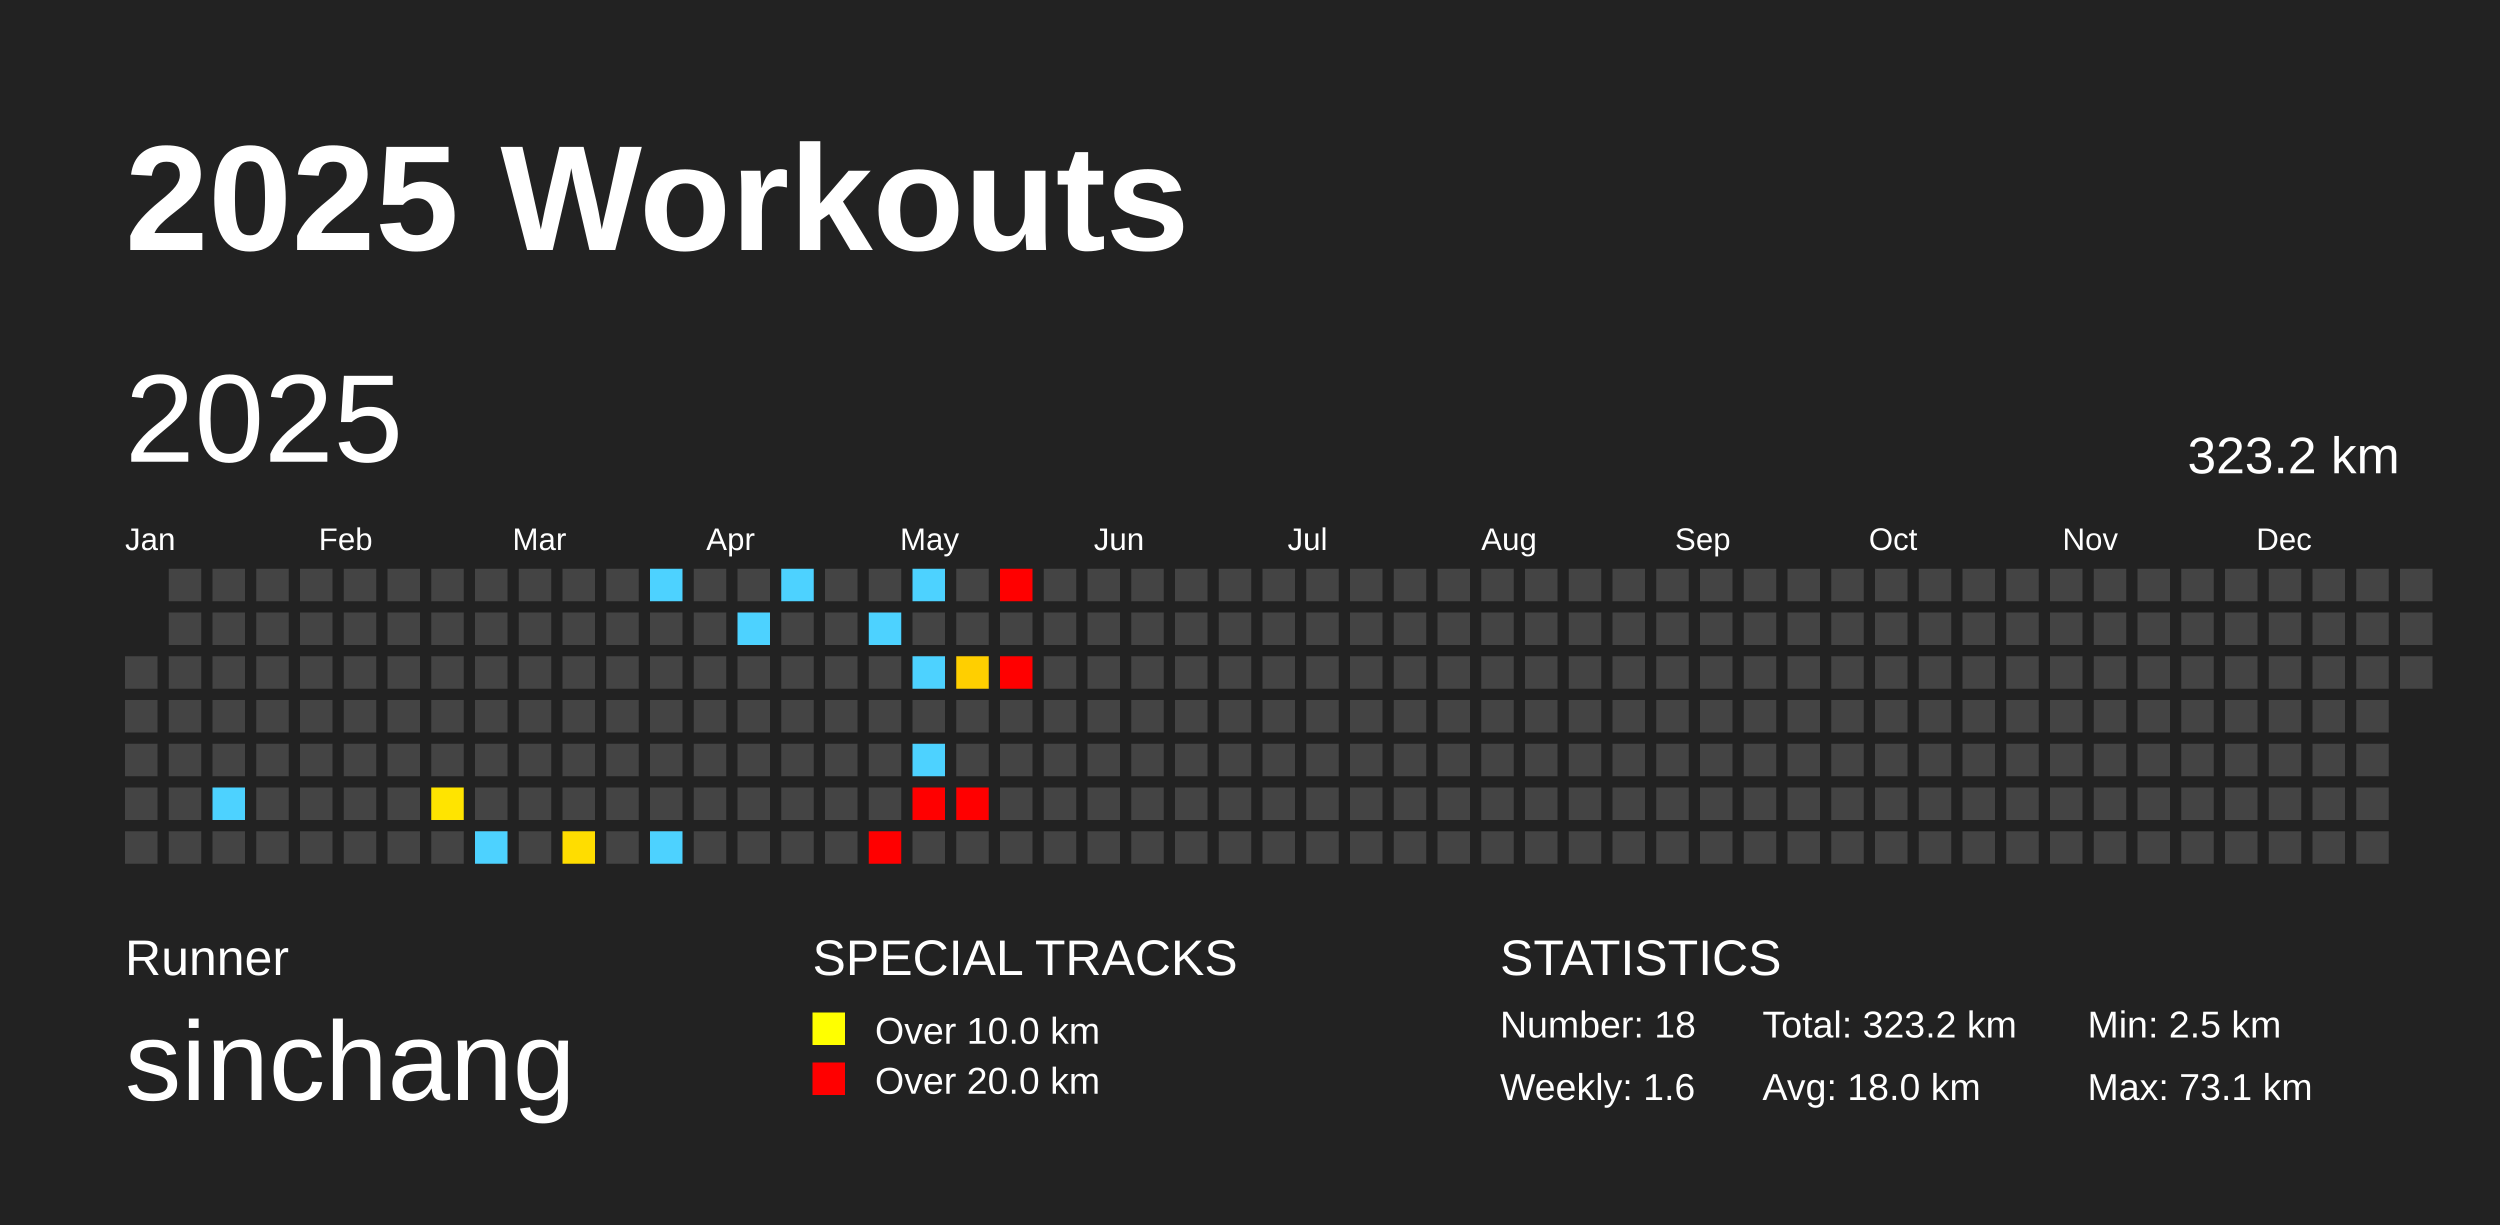
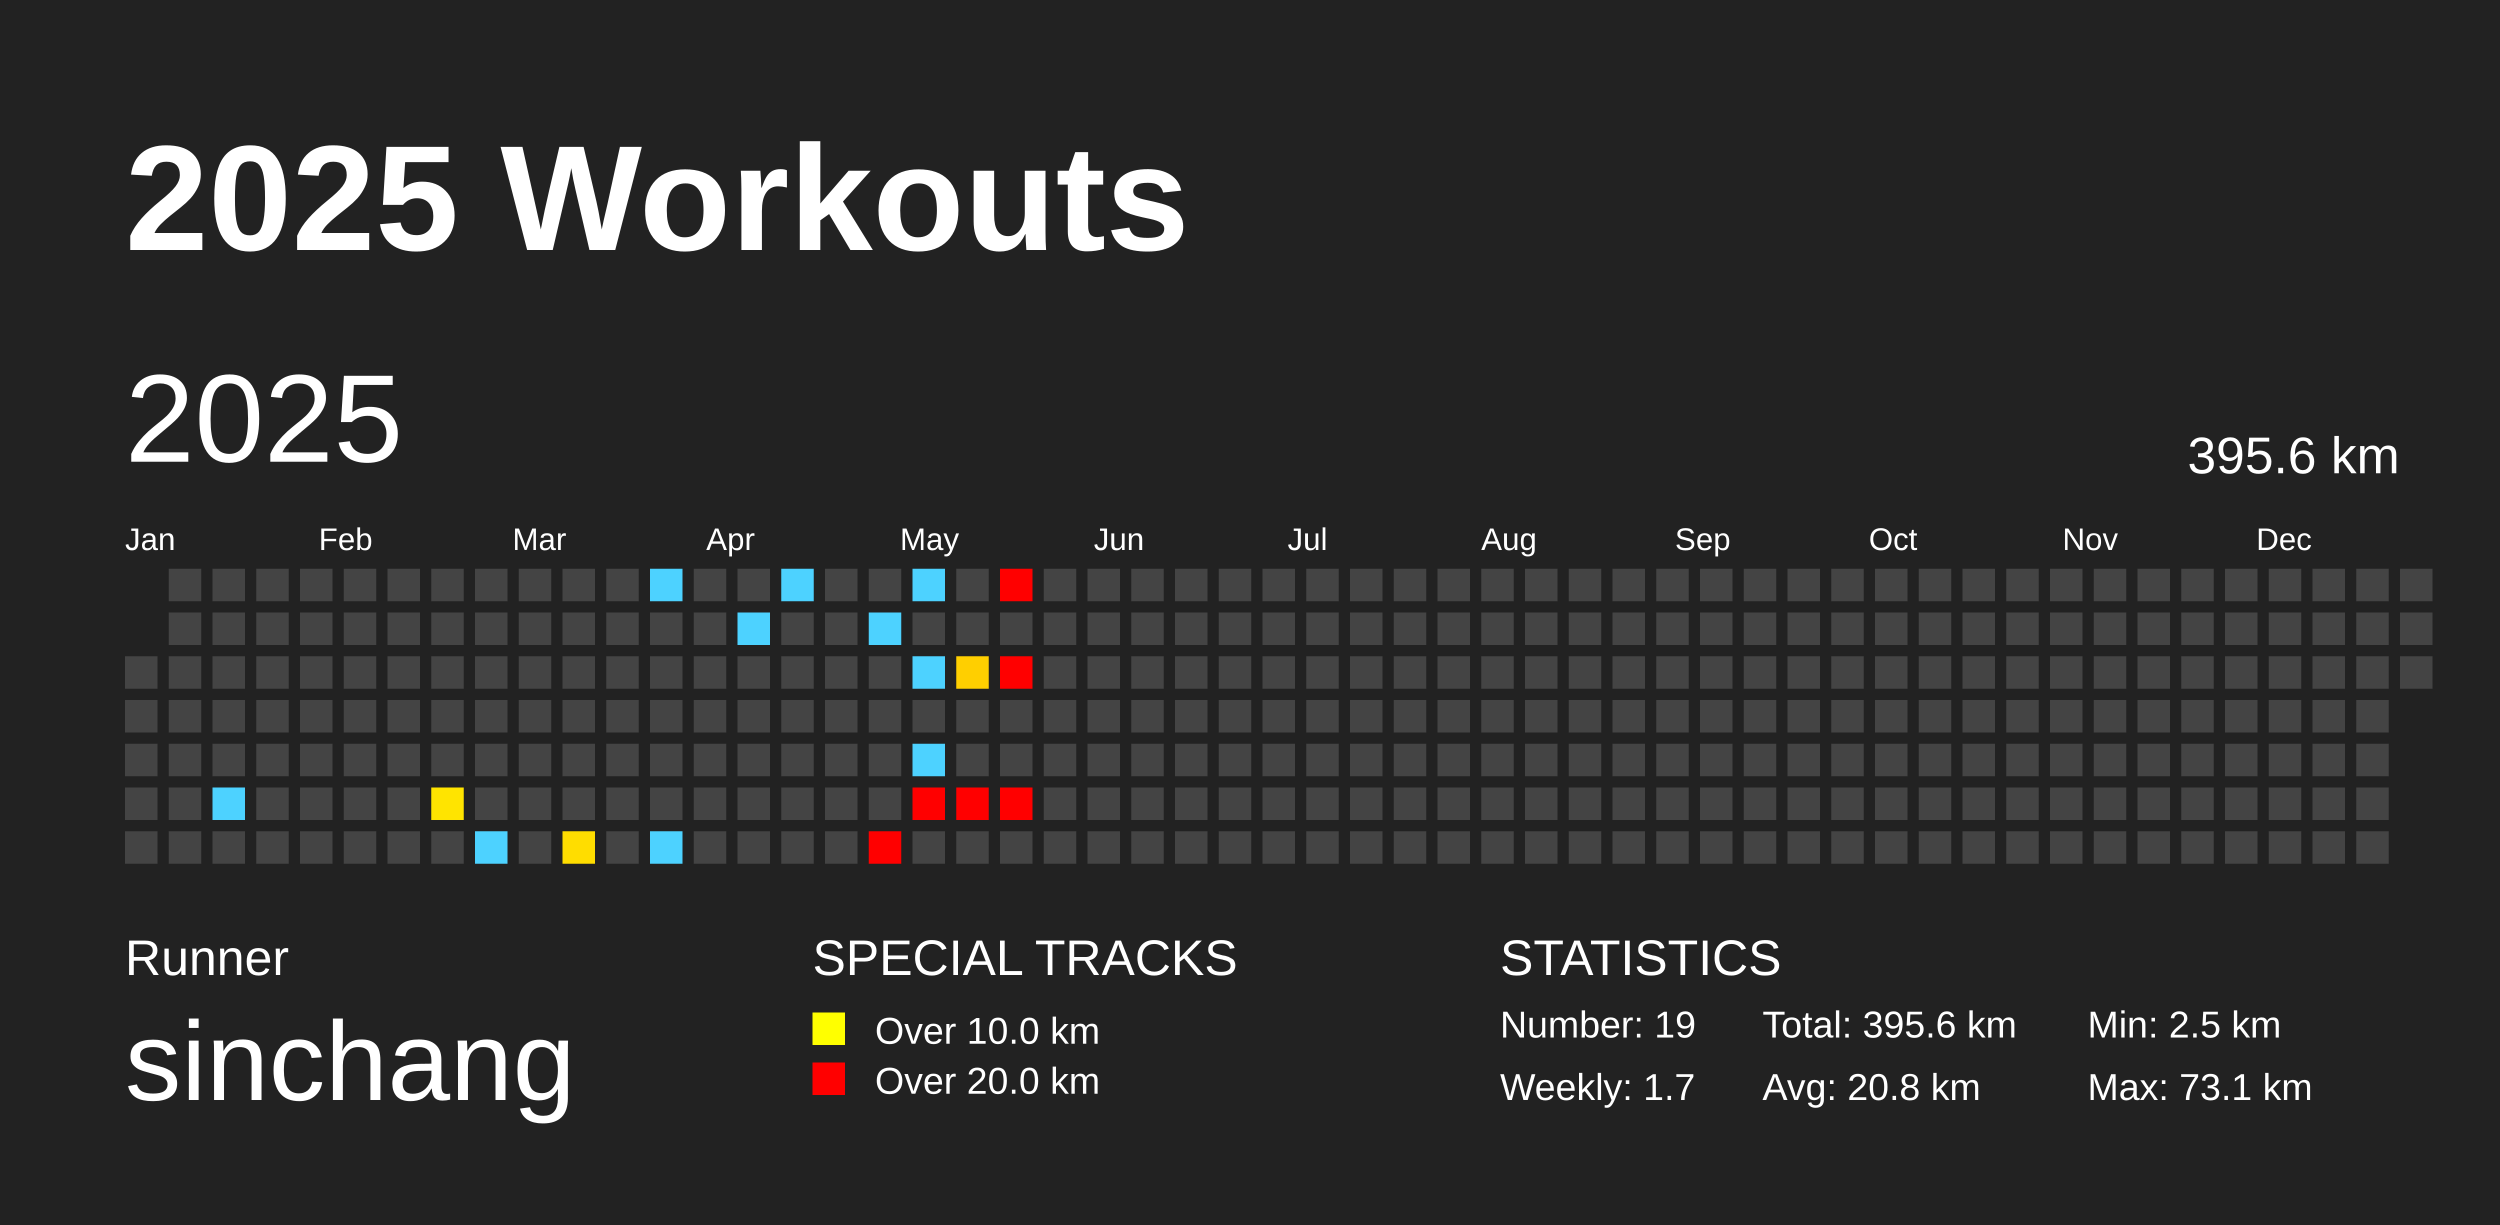
<svg xmlns="http://www.w3.org/2000/svg" baseProfile="full" height="98mm" version="1.1" viewBox="0,0,200,98" width="200mm">
  <defs />
  <rect fill="#222222" height="98" width="200" x="0" y="0" />
  <text fill="#FFFFFF" style="font-size:12px; font-family:Arial; font-weight:bold;" x="10" y="20">2025 Workouts</text>
  <text fill="#FFFFFF" style="font-size:4px; font-family:Arial" x="10" y="78">Runner</text>
  <text fill="#FFFFFF" style="font-size:9px; font-family:Arial" x="10" y="88">sinchang</text>
  <text fill="#FFFFFF" style="font-size:4px; font-family:Arial" x="65" y="78">SPECIAL TRACKS</text>
  <rect fill="yellow" height="2.6" width="2.6" x="65" y="81" />
  <text fill="#FFFFFF" style="font-size:3px; font-family:Arial" x="70" y="83.5">Over 10.0 km</text>
  <rect fill="red" height="2.6" width="2.6" x="65" y="85" />
  <text fill="#FFFFFF" style="font-size:3px; font-family:Arial" x="70" y="87.5">Over 20.0 km</text>
  <text fill="#FFFFFF" style="font-size:4px; font-family:Arial" x="120" y="78">STATISTICS</text>
-   <text fill="#FFFFFF" style="font-size:3px; font-family:Arial" x="120" y="83">Number: 18</text>
-   <text fill="#FFFFFF" style="font-size:3px; font-family:Arial" x="120" y="88">Weekly: 1.6</text>
-   <text fill="#FFFFFF" style="font-size:3px; font-family:Arial" x="141" y="83">Total: 323.2 km</text>
-   <text fill="#FFFFFF" style="font-size:3px; font-family:Arial" x="141" y="88">Avg: 18.0 km</text>
+   <text fill="#FFFFFF" style="font-size:3px; font-family:Arial" x="120" y="83">Number: 19</text>
+   <text fill="#FFFFFF" style="font-size:3px; font-family:Arial" x="120" y="88">Weekly: 1.7</text>
+   <text fill="#FFFFFF" style="font-size:3px; font-family:Arial" x="141" y="83">Total: 395.6 km</text>
+   <text fill="#FFFFFF" style="font-size:3px; font-family:Arial" x="141" y="88">Avg: 20.8 km</text>
  <text fill="#FFFFFF" style="font-size:3px; font-family:Arial" x="167" y="83">Min: 2.5 km</text>
  <text fill="#FFFFFF" style="font-size:3px; font-family:Arial" x="167" y="88">Max: 73.1 km</text>
  <text dominant-baseline="hanging" fill="#FFFFFF" style="font-size:10.0px; font-family:Arial;" x="10" y="30">2025</text>
-   <text dominant-baseline="hanging" fill="#FFFFFF" style="font-size:4.125px; font-family:Arial;" x="175" y="35">323.2 km</text>
+   <text dominant-baseline="hanging" fill="#FFFFFF" style="font-size:4.125px; font-family:Arial;" x="175" y="35">395.6 km</text>
  <text fill="#FFFFFF" style="font-size:2.5px; font-family:Arial" x="10.0" y="44">Jan</text>
  <text fill="#FFFFFF" style="font-size:2.5px; font-family:Arial" x="25.5" y="44">Feb</text>
  <text fill="#FFFFFF" style="font-size:2.5px; font-family:Arial" x="41.0" y="44">Mar</text>
  <text fill="#FFFFFF" style="font-size:2.5px; font-family:Arial" x="56.5" y="44">Apr</text>
  <text fill="#FFFFFF" style="font-size:2.5px; font-family:Arial" x="72.0" y="44">May</text>
  <text fill="#FFFFFF" style="font-size:2.5px; font-family:Arial" x="87.5" y="44">Jun</text>
  <text fill="#FFFFFF" style="font-size:2.5px; font-family:Arial" x="103.0" y="44">Jul</text>
  <text fill="#FFFFFF" style="font-size:2.5px; font-family:Arial" x="118.5" y="44">Aug</text>
  <text fill="#FFFFFF" style="font-size:2.5px; font-family:Arial" x="134.0" y="44">Sep</text>
  <text fill="#FFFFFF" style="font-size:2.5px; font-family:Arial" x="149.5" y="44">Oct</text>
  <text fill="#FFFFFF" style="font-size:2.5px; font-family:Arial" x="165.0" y="44">Nov</text>
  <text fill="#FFFFFF" style="font-size:2.5px; font-family:Arial" x="180.5" y="44">Dec</text>
  <rect fill="#444444" height="2.6" width="2.6" x="10.0" y="52.5" />
  <rect fill="#444444" height="2.6" width="2.6" x="10.0" y="56.0" />
  <rect fill="#444444" height="2.6" width="2.6" x="10.0" y="59.5" />
  <rect fill="#444444" height="2.6" width="2.6" x="10.0" y="63.0" />
  <rect fill="#444444" height="2.6" width="2.6" x="10.0" y="66.5" />
  <rect fill="#444444" height="2.6" width="2.6" x="13.5" y="45.5" />
  <rect fill="#444444" height="2.6" width="2.6" x="13.5" y="49.0" />
  <rect fill="#444444" height="2.6" width="2.6" x="13.5" y="52.5" />
  <rect fill="#444444" height="2.6" width="2.6" x="13.5" y="56.0" />
  <rect fill="#444444" height="2.6" width="2.6" x="13.5" y="59.5" />
  <rect fill="#444444" height="2.6" width="2.6" x="13.5" y="63.0" />
  <rect fill="#444444" height="2.6" width="2.6" x="13.5" y="66.5" />
  <rect fill="#444444" height="2.6" width="2.6" x="17.0" y="45.5" />
  <rect fill="#444444" height="2.6" width="2.6" x="17.0" y="49.0" />
  <rect fill="#444444" height="2.6" width="2.6" x="17.0" y="52.5" />
  <rect fill="#444444" height="2.6" width="2.6" x="17.0" y="56.0" />
  <rect fill="#444444" height="2.6" width="2.6" x="17.0" y="59.5" />
  <rect fill="#4dd2ff" height="2.6" width="2.6" x="17.0" y="63.0" />
  <rect fill="#444444" height="2.6" width="2.6" x="17.0" y="66.5" />
  <rect fill="#444444" height="2.6" width="2.6" x="20.5" y="45.5" />
  <rect fill="#444444" height="2.6" width="2.6" x="20.5" y="49.0" />
  <rect fill="#444444" height="2.6" width="2.6" x="20.5" y="52.5" />
  <rect fill="#444444" height="2.6" width="2.6" x="20.5" y="56.0" />
  <rect fill="#444444" height="2.6" width="2.6" x="20.5" y="59.5" />
  <rect fill="#444444" height="2.6" width="2.6" x="20.5" y="63.0" />
  <rect fill="#444444" height="2.6" width="2.6" x="20.5" y="66.5" />
  <rect fill="#444444" height="2.6" width="2.6" x="24.0" y="45.5" />
  <rect fill="#444444" height="2.6" width="2.6" x="24.0" y="49.0" />
  <rect fill="#444444" height="2.6" width="2.6" x="24.0" y="52.5" />
  <rect fill="#444444" height="2.6" width="2.6" x="24.0" y="56.0" />
  <rect fill="#444444" height="2.6" width="2.6" x="24.0" y="59.5" />
  <rect fill="#444444" height="2.6" width="2.6" x="24.0" y="63.0" />
  <rect fill="#444444" height="2.6" width="2.6" x="24.0" y="66.5" />
  <rect fill="#444444" height="2.6" width="2.6" x="27.5" y="45.5" />
  <rect fill="#444444" height="2.6" width="2.6" x="27.5" y="49.0" />
  <rect fill="#444444" height="2.6" width="2.6" x="27.5" y="52.5" />
  <rect fill="#444444" height="2.6" width="2.6" x="27.5" y="56.0" />
  <rect fill="#444444" height="2.6" width="2.6" x="27.5" y="59.5" />
  <rect fill="#444444" height="2.6" width="2.6" x="27.5" y="63.0" />
  <rect fill="#444444" height="2.6" width="2.6" x="27.5" y="66.5" />
  <rect fill="#444444" height="2.6" width="2.6" x="31.0" y="45.5" />
  <rect fill="#444444" height="2.6" width="2.6" x="31.0" y="49.0" />
  <rect fill="#444444" height="2.6" width="2.6" x="31.0" y="52.5" />
  <rect fill="#444444" height="2.6" width="2.6" x="31.0" y="56.0" />
  <rect fill="#444444" height="2.6" width="2.6" x="31.0" y="59.5" />
  <rect fill="#444444" height="2.6" width="2.6" x="31.0" y="63.0" />
  <rect fill="#444444" height="2.6" width="2.6" x="31.0" y="66.5" />
  <rect fill="#444444" height="2.6" width="2.6" x="34.5" y="45.5" />
  <rect fill="#444444" height="2.6" width="2.6" x="34.5" y="49.0" />
  <rect fill="#444444" height="2.6" width="2.6" x="34.5" y="52.5" />
  <rect fill="#444444" height="2.6" width="2.6" x="34.5" y="56.0" />
  <rect fill="#444444" height="2.6" width="2.6" x="34.5" y="59.5" />
  <rect fill="#ffe400" height="2.6" width="2.6" x="34.5" y="63.0" />
  <rect fill="#444444" height="2.6" width="2.6" x="34.5" y="66.5" />
  <rect fill="#444444" height="2.6" width="2.6" x="38.0" y="45.5" />
  <rect fill="#444444" height="2.6" width="2.6" x="38.0" y="49.0" />
  <rect fill="#444444" height="2.6" width="2.6" x="38.0" y="52.5" />
  <rect fill="#444444" height="2.6" width="2.6" x="38.0" y="56.0" />
  <rect fill="#444444" height="2.6" width="2.6" x="38.0" y="59.5" />
  <rect fill="#444444" height="2.6" width="2.6" x="38.0" y="63.0" />
  <rect fill="#4dd2ff" height="2.6" width="2.6" x="38.0" y="66.5" />
  <rect fill="#444444" height="2.6" width="2.6" x="41.5" y="45.5" />
  <rect fill="#444444" height="2.6" width="2.6" x="41.5" y="49.0" />
  <rect fill="#444444" height="2.6" width="2.6" x="41.5" y="52.5" />
  <rect fill="#444444" height="2.6" width="2.6" x="41.5" y="56.0" />
  <rect fill="#444444" height="2.6" width="2.6" x="41.5" y="59.5" />
  <rect fill="#444444" height="2.6" width="2.6" x="41.5" y="63.0" />
  <rect fill="#444444" height="2.6" width="2.6" x="41.5" y="66.5" />
  <rect fill="#444444" height="2.6" width="2.6" x="45.0" y="45.5" />
  <rect fill="#444444" height="2.6" width="2.6" x="45.0" y="49.0" />
  <rect fill="#444444" height="2.6" width="2.6" x="45.0" y="52.5" />
  <rect fill="#444444" height="2.6" width="2.6" x="45.0" y="56.0" />
  <rect fill="#444444" height="2.6" width="2.6" x="45.0" y="59.5" />
  <rect fill="#444444" height="2.6" width="2.6" x="45.0" y="63.0" />
  <rect fill="#ffdd00" height="2.6" width="2.6" x="45.0" y="66.5" />
  <rect fill="#444444" height="2.6" width="2.6" x="48.5" y="45.5" />
  <rect fill="#444444" height="2.6" width="2.6" x="48.5" y="49.0" />
  <rect fill="#444444" height="2.6" width="2.6" x="48.5" y="52.5" />
  <rect fill="#444444" height="2.6" width="2.6" x="48.5" y="56.0" />
  <rect fill="#444444" height="2.6" width="2.6" x="48.5" y="59.5" />
  <rect fill="#444444" height="2.6" width="2.6" x="48.5" y="63.0" />
  <rect fill="#444444" height="2.6" width="2.6" x="48.5" y="66.5" />
  <rect fill="#4dd2ff" height="2.6" width="2.6" x="52.0" y="45.5" />
  <rect fill="#444444" height="2.6" width="2.6" x="52.0" y="49.0" />
  <rect fill="#444444" height="2.6" width="2.6" x="52.0" y="52.5" />
  <rect fill="#444444" height="2.6" width="2.6" x="52.0" y="56.0" />
  <rect fill="#444444" height="2.6" width="2.6" x="52.0" y="59.5" />
  <rect fill="#444444" height="2.6" width="2.6" x="52.0" y="63.0" />
  <rect fill="#4dd2ff" height="2.6" width="2.6" x="52.0" y="66.5" />
  <rect fill="#444444" height="2.6" width="2.6" x="55.5" y="45.5" />
  <rect fill="#444444" height="2.6" width="2.6" x="55.5" y="49.0" />
  <rect fill="#444444" height="2.6" width="2.6" x="55.5" y="52.5" />
  <rect fill="#444444" height="2.6" width="2.6" x="55.5" y="56.0" />
  <rect fill="#444444" height="2.6" width="2.6" x="55.5" y="59.5" />
  <rect fill="#444444" height="2.6" width="2.6" x="55.5" y="63.0" />
  <rect fill="#444444" height="2.6" width="2.6" x="55.5" y="66.5" />
  <rect fill="#444444" height="2.6" width="2.6" x="59.0" y="45.5" />
  <rect fill="#4dd2ff" height="2.6" width="2.6" x="59.0" y="49.0" />
  <rect fill="#444444" height="2.6" width="2.6" x="59.0" y="52.5" />
  <rect fill="#444444" height="2.6" width="2.6" x="59.0" y="56.0" />
  <rect fill="#444444" height="2.6" width="2.6" x="59.0" y="59.5" />
  <rect fill="#444444" height="2.6" width="2.6" x="59.0" y="63.0" />
  <rect fill="#444444" height="2.6" width="2.6" x="59.0" y="66.5" />
  <rect fill="#4dd2ff" height="2.6" width="2.6" x="62.5" y="45.5" />
  <rect fill="#444444" height="2.6" width="2.6" x="62.5" y="49.0" />
  <rect fill="#444444" height="2.6" width="2.6" x="62.5" y="52.5" />
  <rect fill="#444444" height="2.6" width="2.6" x="62.5" y="56.0" />
  <rect fill="#444444" height="2.6" width="2.6" x="62.5" y="59.5" />
  <rect fill="#444444" height="2.6" width="2.6" x="62.5" y="63.0" />
  <rect fill="#444444" height="2.6" width="2.6" x="62.5" y="66.5" />
  <rect fill="#444444" height="2.6" width="2.6" x="66.0" y="45.5" />
  <rect fill="#444444" height="2.6" width="2.6" x="66.0" y="49.0" />
  <rect fill="#444444" height="2.6" width="2.6" x="66.0" y="52.5" />
  <rect fill="#444444" height="2.6" width="2.6" x="66.0" y="56.0" />
  <rect fill="#444444" height="2.6" width="2.6" x="66.0" y="59.5" />
  <rect fill="#444444" height="2.6" width="2.6" x="66.0" y="63.0" />
  <rect fill="#444444" height="2.6" width="2.6" x="66.0" y="66.5" />
  <rect fill="#444444" height="2.6" width="2.6" x="69.5" y="45.5" />
  <rect fill="#4dd2ff" height="2.6" width="2.6" x="69.5" y="49.0" />
  <rect fill="#444444" height="2.6" width="2.6" x="69.5" y="52.5" />
  <rect fill="#444444" height="2.6" width="2.6" x="69.5" y="56.0" />
  <rect fill="#444444" height="2.6" width="2.6" x="69.5" y="59.5" />
  <rect fill="#444444" height="2.6" width="2.6" x="69.5" y="63.0" />
  <rect fill="red" height="2.6" width="2.6" x="69.5" y="66.5" />
  <rect fill="#4dd2ff" height="2.6" width="2.6" x="73.0" y="45.5" />
  <rect fill="#444444" height="2.6" width="2.6" x="73.0" y="49.0" />
  <rect fill="#4dd2ff" height="2.6" width="2.6" x="73.0" y="52.5" />
  <rect fill="#444444" height="2.6" width="2.6" x="73.0" y="56.0" />
  <rect fill="#4dd2ff" height="2.6" width="2.6" x="73.0" y="59.5" />
  <rect fill="red" height="2.6" width="2.6" x="73.0" y="63.0" />
  <rect fill="#444444" height="2.6" width="2.6" x="73.0" y="66.5" />
  <rect fill="#444444" height="2.6" width="2.6" x="76.5" y="45.5" />
  <rect fill="#444444" height="2.6" width="2.6" x="76.5" y="49.0" />
  <rect fill="#ffcf00" height="2.6" width="2.6" x="76.5" y="52.5" />
  <rect fill="#444444" height="2.6" width="2.6" x="76.5" y="56.0" />
  <rect fill="#444444" height="2.6" width="2.6" x="76.5" y="59.5" />
  <rect fill="red" height="2.6" width="2.6" x="76.5" y="63.0" />
  <rect fill="#444444" height="2.6" width="2.6" x="76.5" y="66.5" />
  <rect fill="red" height="2.6" width="2.6" x="80.0" y="45.5" />
  <rect fill="#444444" height="2.6" width="2.6" x="80.0" y="49.0" />
  <rect fill="red" height="2.6" width="2.6" x="80.0" y="52.5" />
  <rect fill="#444444" height="2.6" width="2.6" x="80.0" y="56.0" />
  <rect fill="#444444" height="2.6" width="2.6" x="80.0" y="59.5" />
-   <rect fill="#444444" height="2.6" width="2.6" x="80.0" y="63.0" />
+   <rect fill="red" height="2.6" width="2.6" x="80.0" y="63.0" />
  <rect fill="#444444" height="2.6" width="2.6" x="80.0" y="66.5" />
  <rect fill="#444444" height="2.6" width="2.6" x="83.5" y="45.5" />
  <rect fill="#444444" height="2.6" width="2.6" x="83.5" y="49.0" />
  <rect fill="#444444" height="2.6" width="2.6" x="83.5" y="52.5" />
  <rect fill="#444444" height="2.6" width="2.6" x="83.5" y="56.0" />
  <rect fill="#444444" height="2.6" width="2.6" x="83.5" y="59.5" />
  <rect fill="#444444" height="2.6" width="2.6" x="83.5" y="63.0" />
  <rect fill="#444444" height="2.6" width="2.6" x="83.5" y="66.5" />
  <rect fill="#444444" height="2.6" width="2.6" x="87.0" y="45.5" />
  <rect fill="#444444" height="2.6" width="2.6" x="87.0" y="49.0" />
  <rect fill="#444444" height="2.6" width="2.6" x="87.0" y="52.5" />
  <rect fill="#444444" height="2.6" width="2.6" x="87.0" y="56.0" />
  <rect fill="#444444" height="2.6" width="2.6" x="87.0" y="59.5" />
  <rect fill="#444444" height="2.6" width="2.6" x="87.0" y="63.0" />
  <rect fill="#444444" height="2.6" width="2.6" x="87.0" y="66.5" />
  <rect fill="#444444" height="2.6" width="2.6" x="90.5" y="45.5" />
  <rect fill="#444444" height="2.6" width="2.6" x="90.5" y="49.0" />
  <rect fill="#444444" height="2.6" width="2.6" x="90.5" y="52.5" />
  <rect fill="#444444" height="2.6" width="2.6" x="90.5" y="56.0" />
  <rect fill="#444444" height="2.6" width="2.6" x="90.5" y="59.5" />
  <rect fill="#444444" height="2.6" width="2.6" x="90.5" y="63.0" />
  <rect fill="#444444" height="2.6" width="2.6" x="90.5" y="66.5" />
  <rect fill="#444444" height="2.6" width="2.6" x="94.0" y="45.5" />
  <rect fill="#444444" height="2.6" width="2.6" x="94.0" y="49.0" />
  <rect fill="#444444" height="2.6" width="2.6" x="94.0" y="52.5" />
  <rect fill="#444444" height="2.6" width="2.6" x="94.0" y="56.0" />
  <rect fill="#444444" height="2.6" width="2.6" x="94.0" y="59.5" />
  <rect fill="#444444" height="2.6" width="2.6" x="94.0" y="63.0" />
  <rect fill="#444444" height="2.6" width="2.6" x="94.0" y="66.5" />
  <rect fill="#444444" height="2.6" width="2.6" x="97.5" y="45.5" />
  <rect fill="#444444" height="2.6" width="2.6" x="97.5" y="49.0" />
  <rect fill="#444444" height="2.6" width="2.6" x="97.5" y="52.5" />
  <rect fill="#444444" height="2.6" width="2.6" x="97.5" y="56.0" />
  <rect fill="#444444" height="2.6" width="2.6" x="97.5" y="59.5" />
  <rect fill="#444444" height="2.6" width="2.6" x="97.5" y="63.0" />
  <rect fill="#444444" height="2.6" width="2.6" x="97.5" y="66.5" />
  <rect fill="#444444" height="2.6" width="2.6" x="101.0" y="45.5" />
  <rect fill="#444444" height="2.6" width="2.6" x="101.0" y="49.0" />
  <rect fill="#444444" height="2.6" width="2.6" x="101.0" y="52.5" />
  <rect fill="#444444" height="2.6" width="2.6" x="101.0" y="56.0" />
  <rect fill="#444444" height="2.6" width="2.6" x="101.0" y="59.5" />
  <rect fill="#444444" height="2.6" width="2.6" x="101.0" y="63.0" />
  <rect fill="#444444" height="2.6" width="2.6" x="101.0" y="66.5" />
  <rect fill="#444444" height="2.6" width="2.6" x="104.5" y="45.5" />
  <rect fill="#444444" height="2.6" width="2.6" x="104.5" y="49.0" />
  <rect fill="#444444" height="2.6" width="2.6" x="104.5" y="52.5" />
  <rect fill="#444444" height="2.6" width="2.6" x="104.5" y="56.0" />
  <rect fill="#444444" height="2.6" width="2.6" x="104.5" y="59.5" />
  <rect fill="#444444" height="2.6" width="2.6" x="104.5" y="63.0" />
  <rect fill="#444444" height="2.6" width="2.6" x="104.5" y="66.5" />
  <rect fill="#444444" height="2.6" width="2.6" x="108.0" y="45.5" />
  <rect fill="#444444" height="2.6" width="2.6" x="108.0" y="49.0" />
  <rect fill="#444444" height="2.6" width="2.6" x="108.0" y="52.5" />
  <rect fill="#444444" height="2.6" width="2.6" x="108.0" y="56.0" />
  <rect fill="#444444" height="2.6" width="2.6" x="108.0" y="59.5" />
  <rect fill="#444444" height="2.6" width="2.6" x="108.0" y="63.0" />
  <rect fill="#444444" height="2.6" width="2.6" x="108.0" y="66.5" />
  <rect fill="#444444" height="2.6" width="2.6" x="111.5" y="45.5" />
  <rect fill="#444444" height="2.6" width="2.6" x="111.5" y="49.0" />
  <rect fill="#444444" height="2.6" width="2.6" x="111.5" y="52.5" />
  <rect fill="#444444" height="2.6" width="2.6" x="111.5" y="56.0" />
  <rect fill="#444444" height="2.6" width="2.6" x="111.5" y="59.5" />
  <rect fill="#444444" height="2.6" width="2.6" x="111.5" y="63.0" />
  <rect fill="#444444" height="2.6" width="2.6" x="111.5" y="66.5" />
  <rect fill="#444444" height="2.6" width="2.6" x="115.0" y="45.5" />
  <rect fill="#444444" height="2.6" width="2.6" x="115.0" y="49.0" />
  <rect fill="#444444" height="2.6" width="2.6" x="115.0" y="52.5" />
  <rect fill="#444444" height="2.6" width="2.6" x="115.0" y="56.0" />
  <rect fill="#444444" height="2.6" width="2.6" x="115.0" y="59.5" />
  <rect fill="#444444" height="2.6" width="2.6" x="115.0" y="63.0" />
  <rect fill="#444444" height="2.6" width="2.6" x="115.0" y="66.5" />
  <rect fill="#444444" height="2.6" width="2.6" x="118.5" y="45.5" />
  <rect fill="#444444" height="2.6" width="2.6" x="118.5" y="49.0" />
  <rect fill="#444444" height="2.6" width="2.6" x="118.5" y="52.5" />
  <rect fill="#444444" height="2.6" width="2.6" x="118.5" y="56.0" />
  <rect fill="#444444" height="2.6" width="2.6" x="118.5" y="59.5" />
  <rect fill="#444444" height="2.6" width="2.6" x="118.5" y="63.0" />
  <rect fill="#444444" height="2.6" width="2.6" x="118.5" y="66.5" />
  <rect fill="#444444" height="2.6" width="2.6" x="122.0" y="45.5" />
  <rect fill="#444444" height="2.6" width="2.6" x="122.0" y="49.0" />
  <rect fill="#444444" height="2.6" width="2.6" x="122.0" y="52.5" />
  <rect fill="#444444" height="2.6" width="2.6" x="122.0" y="56.0" />
  <rect fill="#444444" height="2.6" width="2.6" x="122.0" y="59.5" />
  <rect fill="#444444" height="2.6" width="2.6" x="122.0" y="63.0" />
  <rect fill="#444444" height="2.6" width="2.6" x="122.0" y="66.5" />
  <rect fill="#444444" height="2.6" width="2.6" x="125.5" y="45.5" />
  <rect fill="#444444" height="2.6" width="2.6" x="125.5" y="49.0" />
  <rect fill="#444444" height="2.6" width="2.6" x="125.5" y="52.5" />
  <rect fill="#444444" height="2.6" width="2.6" x="125.5" y="56.0" />
  <rect fill="#444444" height="2.6" width="2.6" x="125.5" y="59.5" />
  <rect fill="#444444" height="2.6" width="2.6" x="125.5" y="63.0" />
  <rect fill="#444444" height="2.6" width="2.6" x="125.5" y="66.5" />
  <rect fill="#444444" height="2.6" width="2.6" x="129.0" y="45.5" />
  <rect fill="#444444" height="2.6" width="2.6" x="129.0" y="49.0" />
  <rect fill="#444444" height="2.6" width="2.6" x="129.0" y="52.5" />
  <rect fill="#444444" height="2.6" width="2.6" x="129.0" y="56.0" />
  <rect fill="#444444" height="2.6" width="2.6" x="129.0" y="59.5" />
  <rect fill="#444444" height="2.6" width="2.6" x="129.0" y="63.0" />
  <rect fill="#444444" height="2.6" width="2.6" x="129.0" y="66.5" />
  <rect fill="#444444" height="2.6" width="2.6" x="132.5" y="45.5" />
  <rect fill="#444444" height="2.6" width="2.6" x="132.5" y="49.0" />
  <rect fill="#444444" height="2.6" width="2.6" x="132.5" y="52.5" />
  <rect fill="#444444" height="2.6" width="2.6" x="132.5" y="56.0" />
  <rect fill="#444444" height="2.6" width="2.6" x="132.5" y="59.5" />
  <rect fill="#444444" height="2.6" width="2.6" x="132.5" y="63.0" />
  <rect fill="#444444" height="2.6" width="2.6" x="132.5" y="66.5" />
  <rect fill="#444444" height="2.6" width="2.6" x="136.0" y="45.5" />
  <rect fill="#444444" height="2.6" width="2.6" x="136.0" y="49.0" />
  <rect fill="#444444" height="2.6" width="2.6" x="136.0" y="52.5" />
  <rect fill="#444444" height="2.6" width="2.6" x="136.0" y="56.0" />
  <rect fill="#444444" height="2.6" width="2.6" x="136.0" y="59.5" />
  <rect fill="#444444" height="2.6" width="2.6" x="136.0" y="63.0" />
  <rect fill="#444444" height="2.6" width="2.6" x="136.0" y="66.5" />
  <rect fill="#444444" height="2.6" width="2.6" x="139.5" y="45.5" />
  <rect fill="#444444" height="2.6" width="2.6" x="139.5" y="49.0" />
  <rect fill="#444444" height="2.6" width="2.6" x="139.5" y="52.5" />
  <rect fill="#444444" height="2.6" width="2.6" x="139.5" y="56.0" />
  <rect fill="#444444" height="2.6" width="2.6" x="139.5" y="59.5" />
  <rect fill="#444444" height="2.6" width="2.6" x="139.5" y="63.0" />
  <rect fill="#444444" height="2.6" width="2.6" x="139.5" y="66.5" />
  <rect fill="#444444" height="2.6" width="2.6" x="143.0" y="45.5" />
  <rect fill="#444444" height="2.6" width="2.6" x="143.0" y="49.0" />
  <rect fill="#444444" height="2.6" width="2.6" x="143.0" y="52.5" />
  <rect fill="#444444" height="2.6" width="2.6" x="143.0" y="56.0" />
  <rect fill="#444444" height="2.6" width="2.6" x="143.0" y="59.5" />
  <rect fill="#444444" height="2.6" width="2.6" x="143.0" y="63.0" />
  <rect fill="#444444" height="2.6" width="2.6" x="143.0" y="66.5" />
  <rect fill="#444444" height="2.6" width="2.6" x="146.5" y="45.5" />
  <rect fill="#444444" height="2.6" width="2.6" x="146.5" y="49.0" />
  <rect fill="#444444" height="2.6" width="2.6" x="146.5" y="52.5" />
  <rect fill="#444444" height="2.6" width="2.6" x="146.5" y="56.0" />
  <rect fill="#444444" height="2.6" width="2.6" x="146.5" y="59.5" />
  <rect fill="#444444" height="2.6" width="2.6" x="146.5" y="63.0" />
  <rect fill="#444444" height="2.6" width="2.6" x="146.5" y="66.5" />
  <rect fill="#444444" height="2.6" width="2.6" x="150.0" y="45.5" />
  <rect fill="#444444" height="2.6" width="2.6" x="150.0" y="49.0" />
  <rect fill="#444444" height="2.6" width="2.6" x="150.0" y="52.5" />
  <rect fill="#444444" height="2.6" width="2.6" x="150.0" y="56.0" />
  <rect fill="#444444" height="2.6" width="2.6" x="150.0" y="59.5" />
  <rect fill="#444444" height="2.6" width="2.6" x="150.0" y="63.0" />
  <rect fill="#444444" height="2.6" width="2.6" x="150.0" y="66.5" />
  <rect fill="#444444" height="2.6" width="2.6" x="153.5" y="45.5" />
  <rect fill="#444444" height="2.6" width="2.6" x="153.5" y="49.0" />
  <rect fill="#444444" height="2.6" width="2.6" x="153.5" y="52.5" />
  <rect fill="#444444" height="2.6" width="2.6" x="153.5" y="56.0" />
  <rect fill="#444444" height="2.6" width="2.6" x="153.5" y="59.5" />
  <rect fill="#444444" height="2.6" width="2.6" x="153.5" y="63.0" />
  <rect fill="#444444" height="2.6" width="2.6" x="153.5" y="66.5" />
  <rect fill="#444444" height="2.6" width="2.6" x="157.0" y="45.5" />
  <rect fill="#444444" height="2.6" width="2.6" x="157.0" y="49.0" />
  <rect fill="#444444" height="2.6" width="2.6" x="157.0" y="52.5" />
  <rect fill="#444444" height="2.6" width="2.6" x="157.0" y="56.0" />
  <rect fill="#444444" height="2.6" width="2.6" x="157.0" y="59.5" />
  <rect fill="#444444" height="2.6" width="2.6" x="157.0" y="63.0" />
  <rect fill="#444444" height="2.6" width="2.6" x="157.0" y="66.5" />
  <rect fill="#444444" height="2.6" width="2.6" x="160.5" y="45.5" />
  <rect fill="#444444" height="2.6" width="2.6" x="160.5" y="49.0" />
  <rect fill="#444444" height="2.6" width="2.6" x="160.5" y="52.5" />
  <rect fill="#444444" height="2.6" width="2.6" x="160.5" y="56.0" />
  <rect fill="#444444" height="2.6" width="2.6" x="160.5" y="59.5" />
  <rect fill="#444444" height="2.6" width="2.6" x="160.5" y="63.0" />
  <rect fill="#444444" height="2.6" width="2.6" x="160.5" y="66.5" />
  <rect fill="#444444" height="2.6" width="2.6" x="164.0" y="45.5" />
  <rect fill="#444444" height="2.6" width="2.6" x="164.0" y="49.0" />
  <rect fill="#444444" height="2.6" width="2.6" x="164.0" y="52.5" />
  <rect fill="#444444" height="2.6" width="2.6" x="164.0" y="56.0" />
  <rect fill="#444444" height="2.6" width="2.6" x="164.0" y="59.5" />
  <rect fill="#444444" height="2.6" width="2.6" x="164.0" y="63.0" />
  <rect fill="#444444" height="2.6" width="2.6" x="164.0" y="66.5" />
  <rect fill="#444444" height="2.6" width="2.6" x="167.5" y="45.5" />
  <rect fill="#444444" height="2.6" width="2.6" x="167.5" y="49.0" />
  <rect fill="#444444" height="2.6" width="2.6" x="167.5" y="52.5" />
  <rect fill="#444444" height="2.6" width="2.6" x="167.5" y="56.0" />
  <rect fill="#444444" height="2.6" width="2.6" x="167.5" y="59.5" />
  <rect fill="#444444" height="2.6" width="2.6" x="167.5" y="63.0" />
  <rect fill="#444444" height="2.6" width="2.6" x="167.5" y="66.5" />
  <rect fill="#444444" height="2.6" width="2.6" x="171.0" y="45.5" />
  <rect fill="#444444" height="2.6" width="2.6" x="171.0" y="49.0" />
  <rect fill="#444444" height="2.6" width="2.6" x="171.0" y="52.5" />
  <rect fill="#444444" height="2.6" width="2.6" x="171.0" y="56.0" />
  <rect fill="#444444" height="2.6" width="2.6" x="171.0" y="59.5" />
  <rect fill="#444444" height="2.6" width="2.6" x="171.0" y="63.0" />
  <rect fill="#444444" height="2.6" width="2.6" x="171.0" y="66.5" />
  <rect fill="#444444" height="2.6" width="2.6" x="174.5" y="45.5" />
  <rect fill="#444444" height="2.6" width="2.6" x="174.5" y="49.0" />
  <rect fill="#444444" height="2.6" width="2.6" x="174.5" y="52.5" />
  <rect fill="#444444" height="2.6" width="2.6" x="174.5" y="56.0" />
  <rect fill="#444444" height="2.6" width="2.6" x="174.5" y="59.5" />
  <rect fill="#444444" height="2.6" width="2.6" x="174.5" y="63.0" />
  <rect fill="#444444" height="2.6" width="2.6" x="174.5" y="66.5" />
  <rect fill="#444444" height="2.6" width="2.6" x="178.0" y="45.5" />
  <rect fill="#444444" height="2.6" width="2.6" x="178.0" y="49.0" />
  <rect fill="#444444" height="2.6" width="2.6" x="178.0" y="52.5" />
  <rect fill="#444444" height="2.6" width="2.6" x="178.0" y="56.0" />
  <rect fill="#444444" height="2.6" width="2.6" x="178.0" y="59.5" />
  <rect fill="#444444" height="2.6" width="2.6" x="178.0" y="63.0" />
  <rect fill="#444444" height="2.6" width="2.6" x="178.0" y="66.5" />
  <rect fill="#444444" height="2.6" width="2.6" x="181.5" y="45.5" />
  <rect fill="#444444" height="2.6" width="2.6" x="181.5" y="49.0" />
  <rect fill="#444444" height="2.6" width="2.6" x="181.5" y="52.5" />
  <rect fill="#444444" height="2.6" width="2.6" x="181.5" y="56.0" />
  <rect fill="#444444" height="2.6" width="2.6" x="181.5" y="59.5" />
  <rect fill="#444444" height="2.6" width="2.6" x="181.5" y="63.0" />
  <rect fill="#444444" height="2.6" width="2.6" x="181.5" y="66.5" />
  <rect fill="#444444" height="2.6" width="2.6" x="185.0" y="45.5" />
  <rect fill="#444444" height="2.6" width="2.6" x="185.0" y="49.0" />
  <rect fill="#444444" height="2.6" width="2.6" x="185.0" y="52.5" />
  <rect fill="#444444" height="2.6" width="2.6" x="185.0" y="56.0" />
  <rect fill="#444444" height="2.6" width="2.6" x="185.0" y="59.5" />
  <rect fill="#444444" height="2.6" width="2.6" x="185.0" y="63.0" />
  <rect fill="#444444" height="2.6" width="2.6" x="185.0" y="66.5" />
  <rect fill="#444444" height="2.6" width="2.6" x="188.5" y="45.5" />
  <rect fill="#444444" height="2.6" width="2.6" x="188.5" y="49.0" />
  <rect fill="#444444" height="2.6" width="2.6" x="188.5" y="52.5" />
  <rect fill="#444444" height="2.6" width="2.6" x="188.5" y="56.0" />
  <rect fill="#444444" height="2.6" width="2.6" x="188.5" y="59.5" />
  <rect fill="#444444" height="2.6" width="2.6" x="188.5" y="63.0" />
  <rect fill="#444444" height="2.6" width="2.6" x="188.5" y="66.5" />
  <rect fill="#444444" height="2.6" width="2.6" x="192.0" y="45.5" />
  <rect fill="#444444" height="2.6" width="2.6" x="192.0" y="49.0" />
  <rect fill="#444444" height="2.6" width="2.6" x="192.0" y="52.5" />
</svg>
